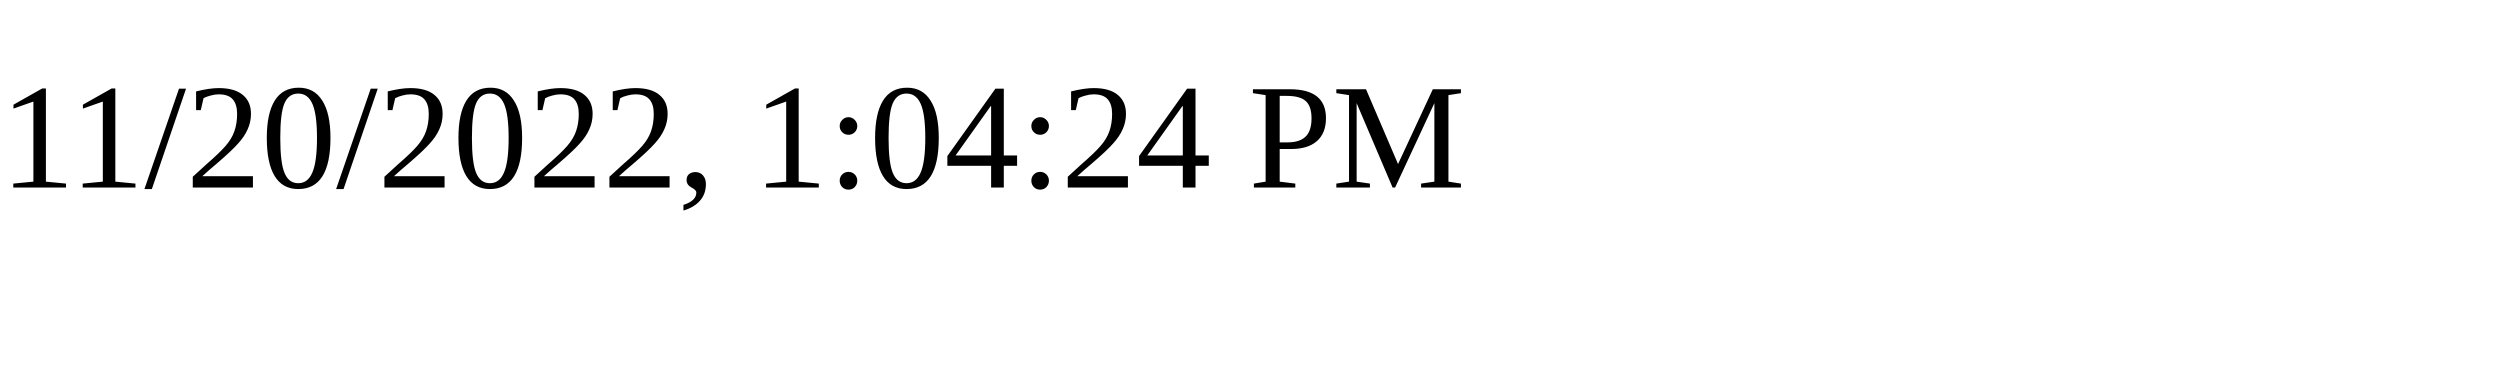
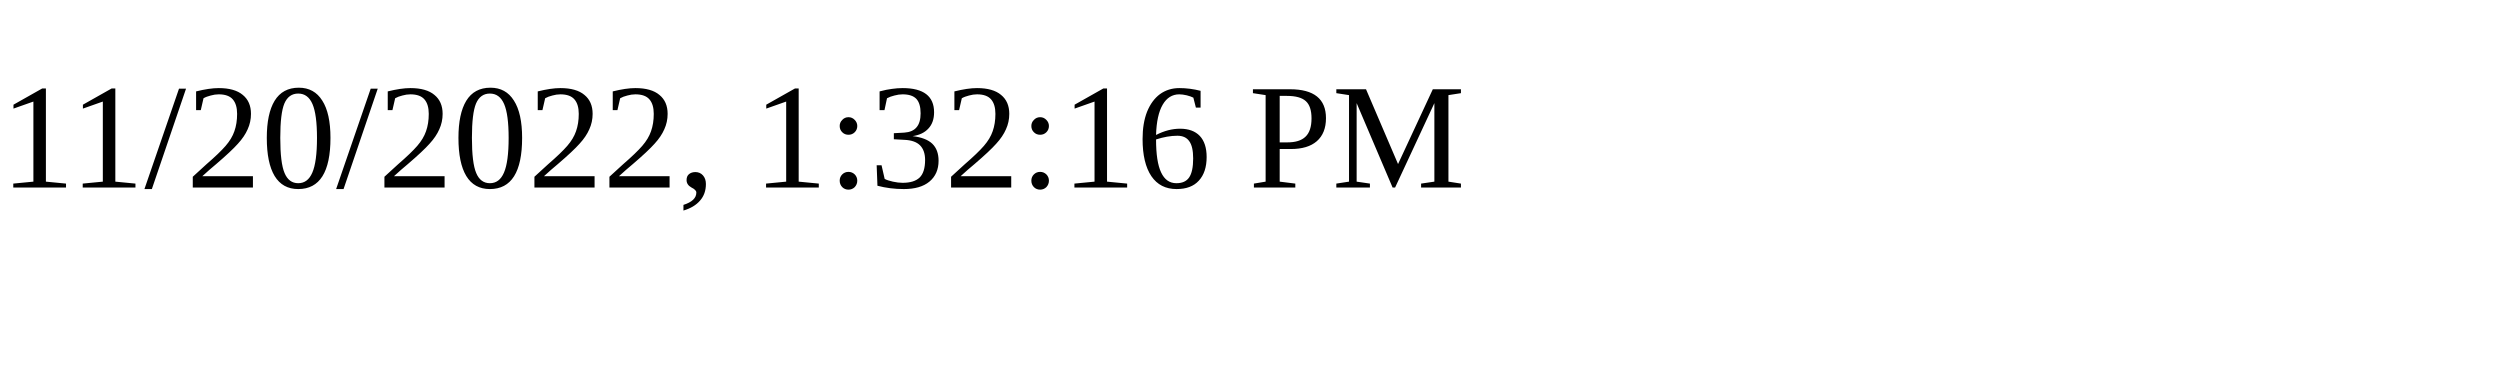
<svg xmlns="http://www.w3.org/2000/svg" height="30" width="200">
-   <text x="0" y="15">11/20/2022, 1:04:24 PM</text>
+   <text x="0" y="15">11/20/2022, 1:32:16 PM</text>
</svg>
